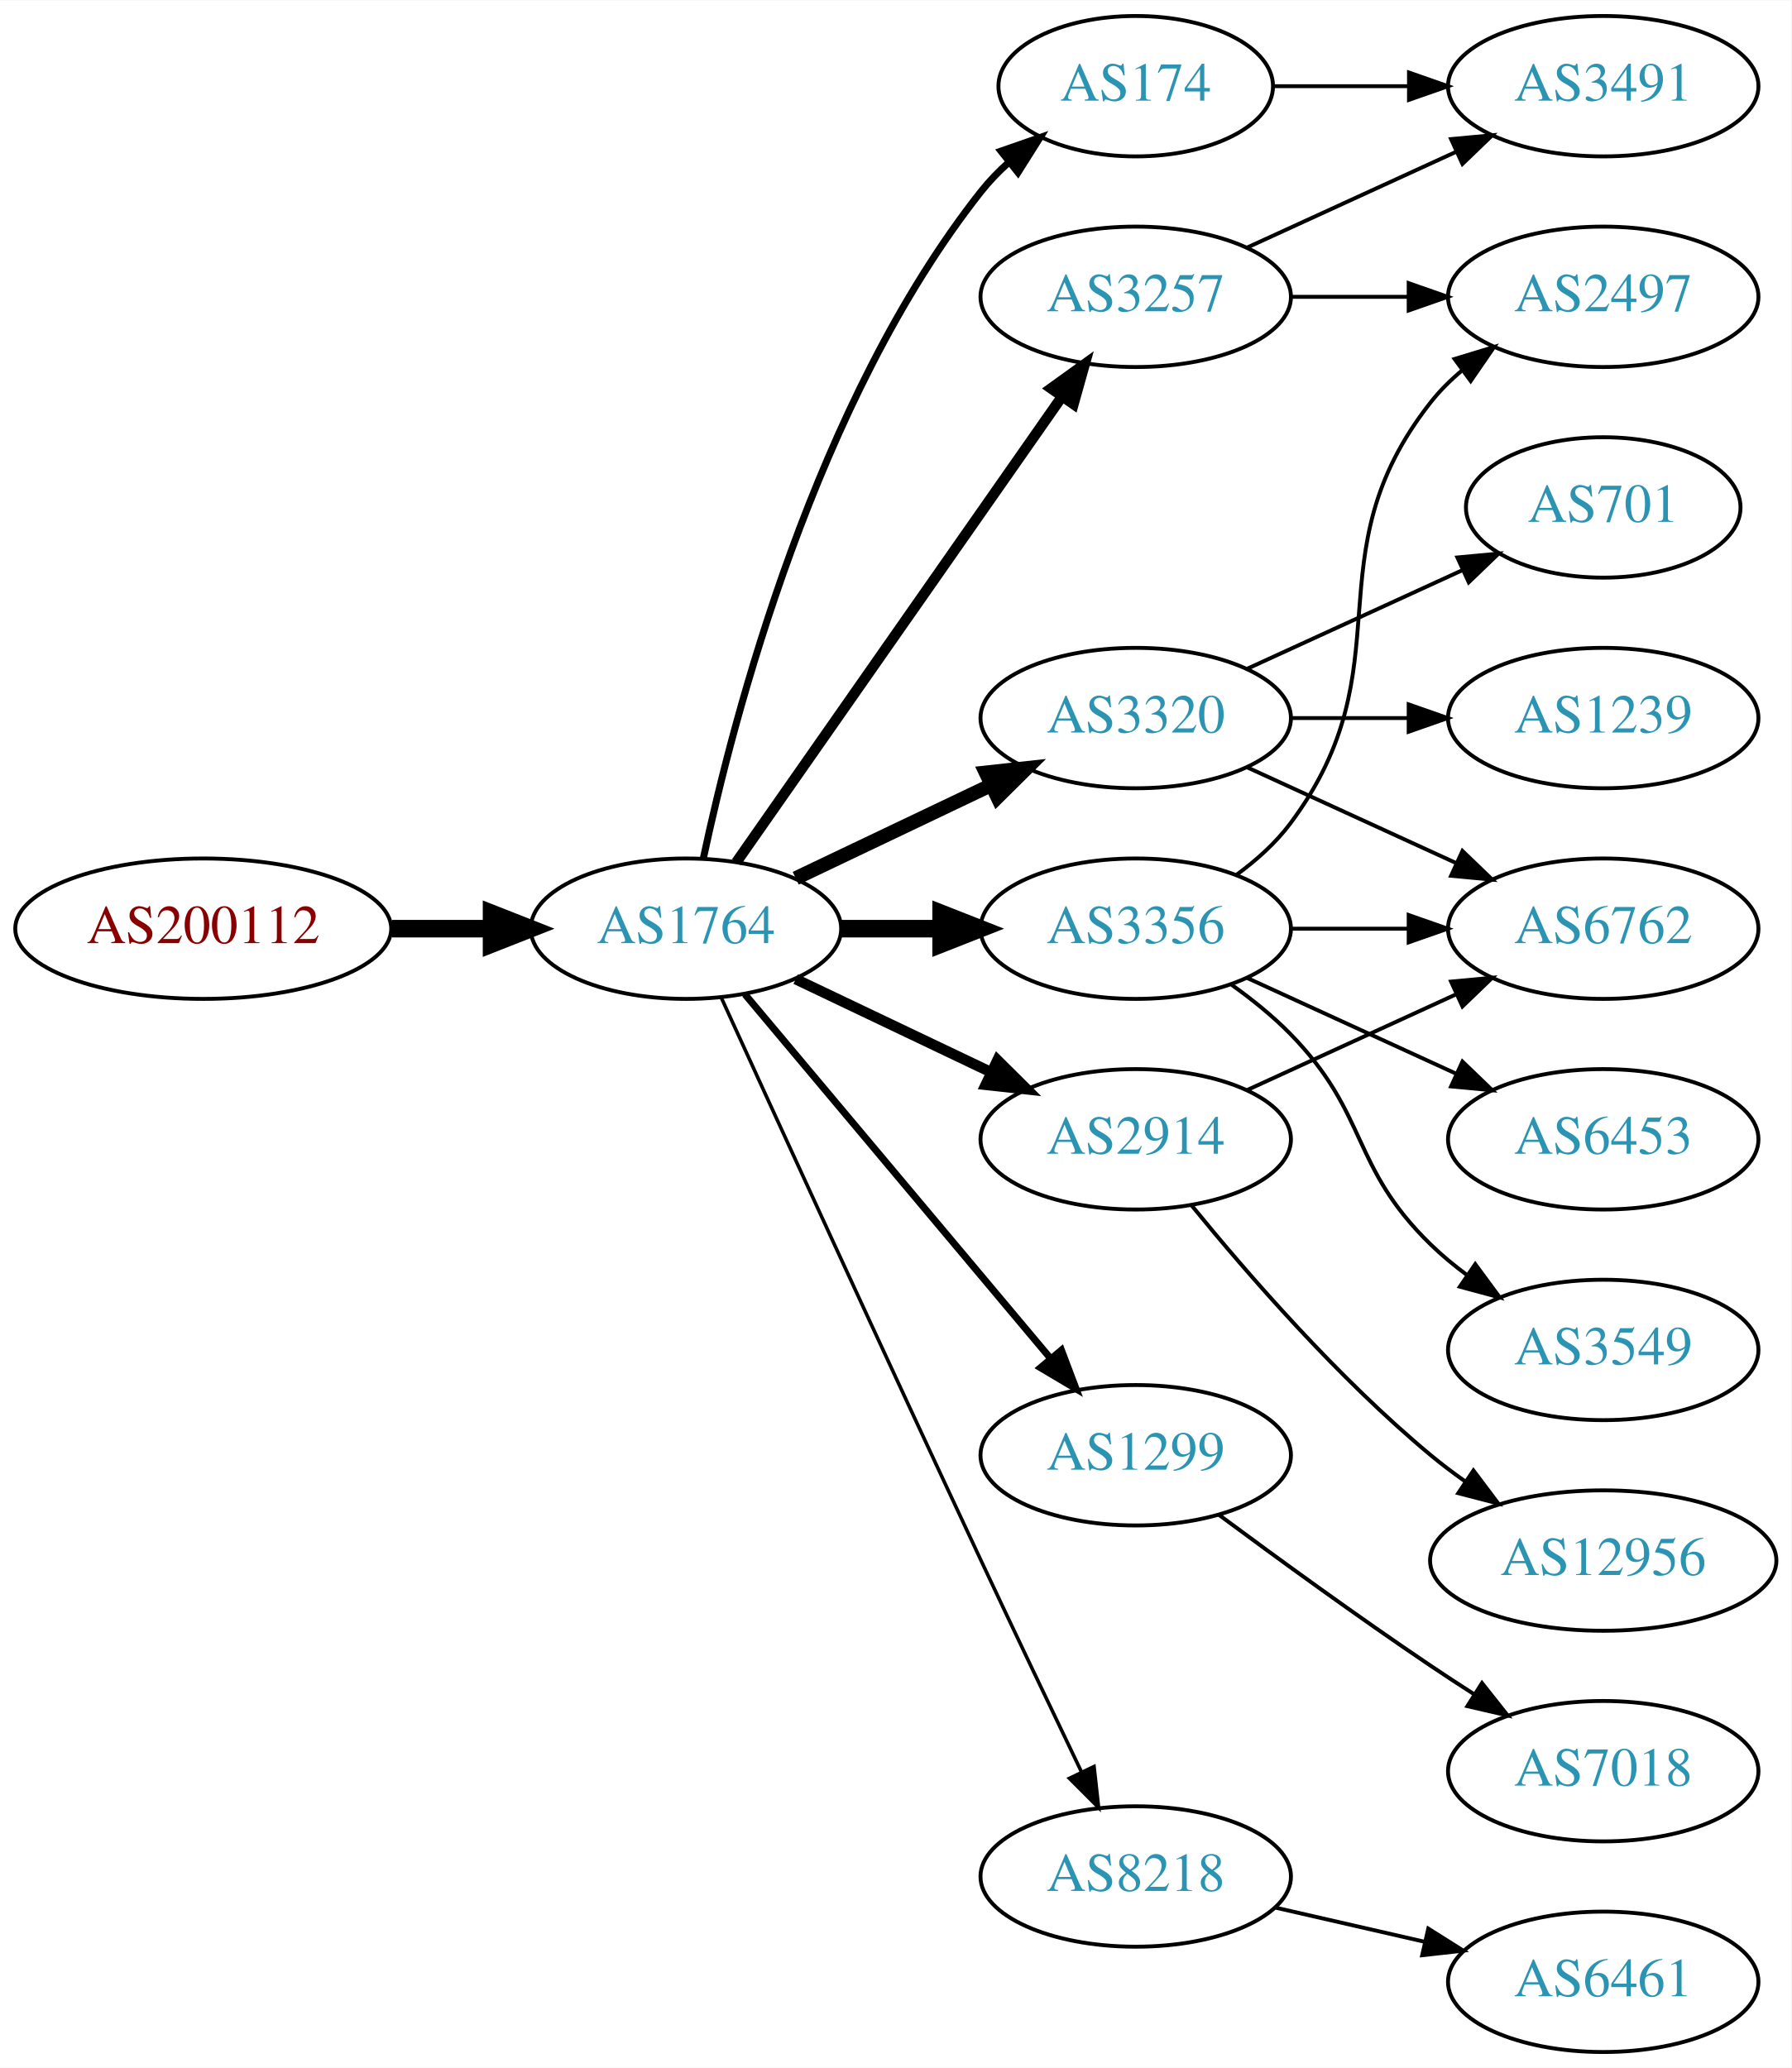
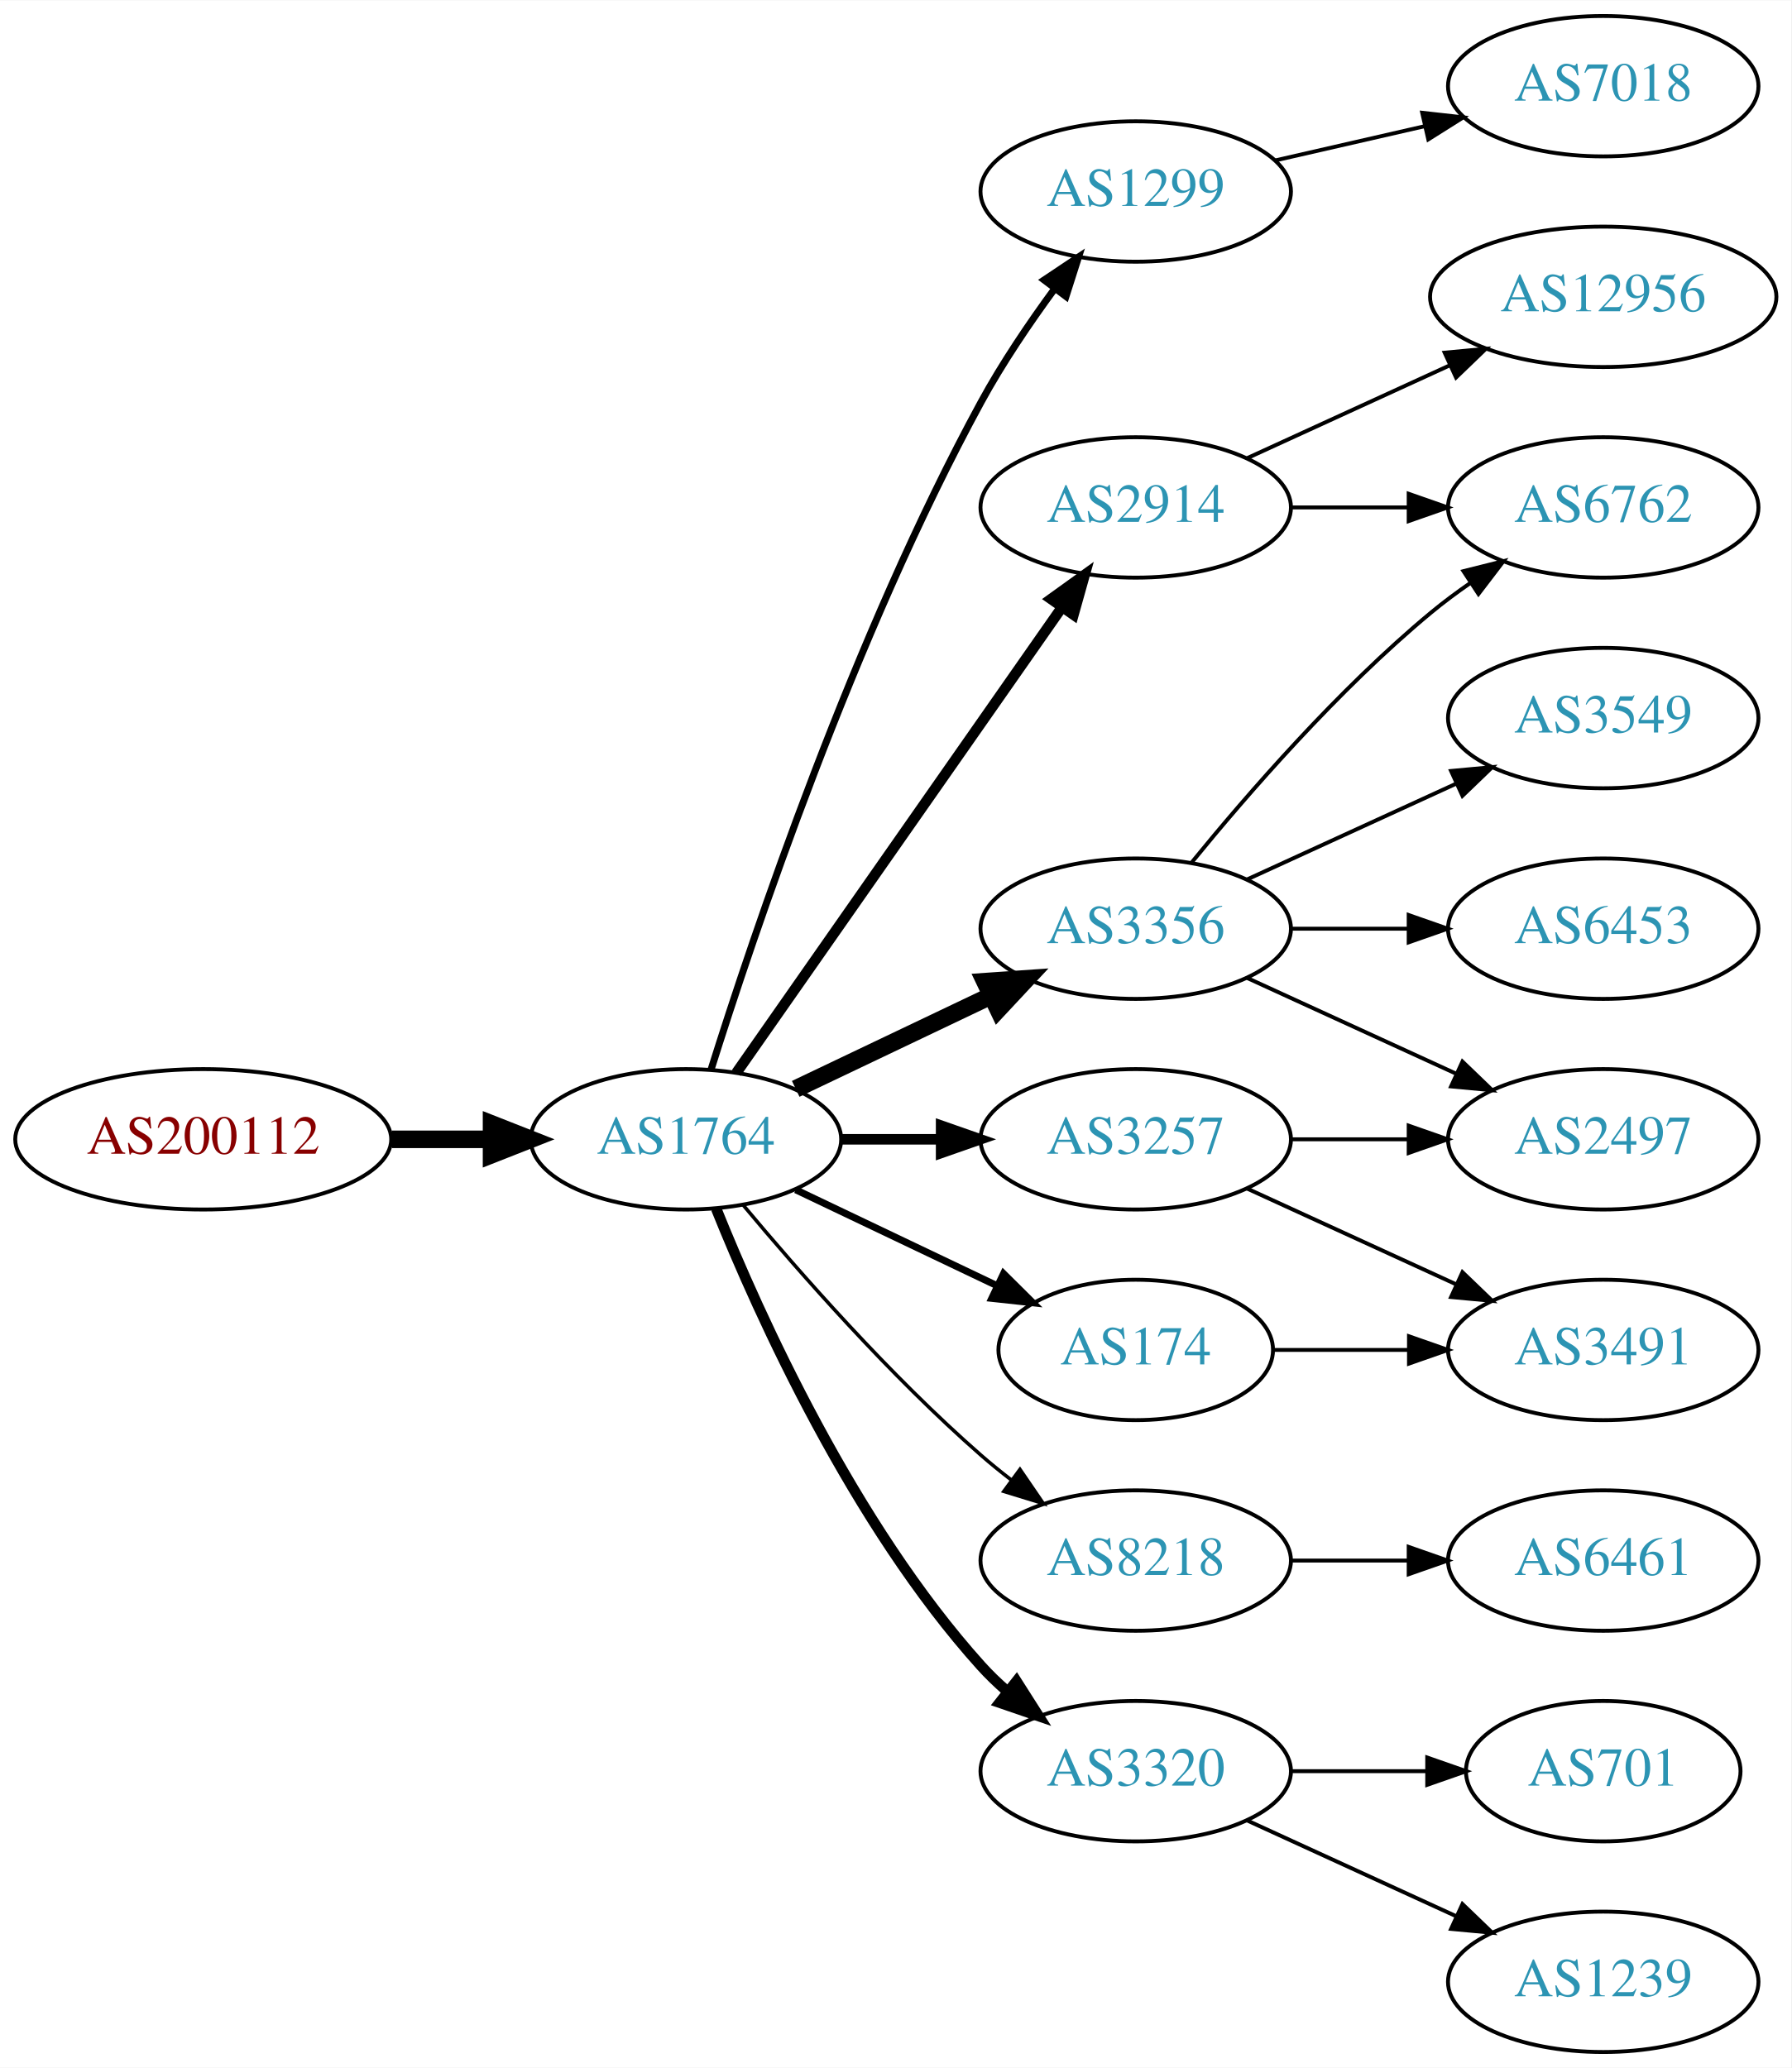
<svg xmlns="http://www.w3.org/2000/svg" xmlns:xlink="http://www.w3.org/1999/xlink" width="459pt" height="530pt" viewBox="0.00 0.00 459.17 530.00">
  <g id="graph0" class="graph" transform="scale(1 1) rotate(0) translate(4 526)">
    <polygon fill="white" stroke="none" points="-4,4 -4,-526 455.17,-526 455.17,4 -4,4" />
    <g id="node1" class="node">
      <g id="a_node1">
        <a xlink:href="/asn/200112" xlink:title="AS200112 ~ DABIS GmbH [AT]">
-           <ellipse fill="#ffffff" stroke="black" cx="48.096" cy="-288" rx="48.192" ry="18" />
-           <text text-anchor="middle" x="48.096" y="-284.3" font-family="Times,serif" font-size="14.00" fill="#880000">AS200112</text>
+           <ellipse fill="#ffffff" stroke="black" cx="48.096" cy="-234" rx="48.192" ry="18" />
+           <text text-anchor="middle" x="48.096" y="-230.3" font-family="Times,serif" font-size="14.00" fill="#880000">AS200112</text>
        </a>
      </g>
    </g>
    <g id="node2" class="node">
      <g id="a_node2">
        <a xlink:href="/asn/1764" xlink:title="AS1764 ~ NEXTLAYER-AS [AT]">
-           <ellipse fill="#ffffff" stroke="black" cx="171.838" cy="-288" rx="39.794" ry="18" />
-           <text text-anchor="middle" x="171.838" y="-284.3" font-family="Times,serif" font-size="14.00" fill="#2c94b3">AS1764</text>
+           <ellipse fill="#ffffff" stroke="black" cx="171.838" cy="-234" rx="39.794" ry="18" />
+           <text text-anchor="middle" x="171.838" y="-230.3" font-family="Times,serif" font-size="14.00" fill="#2c94b3">AS1764</text>
        </a>
      </g>
    </g>
    <g id="edge1" class="edge">
-       <path fill="none" stroke="black" stroke-width="4.5" d="M96.513,-288C104.867,-288 113.577,-288 121.969,-288" />
-       <polygon fill="black" stroke="black" stroke-width="4.5" points="122.004,-291.938 132.004,-288 122.004,-284.063 122.004,-291.938" />
+       <path fill="none" stroke="black" stroke-width="4.5" d="M96.513,-234C104.867,-234 113.577,-234 121.969,-234" />
+       <polygon fill="black" stroke="black" stroke-width="4.5" points="122.004,-237.938 132.004,-234 122.004,-230.063 122.004,-237.938" />
    </g>
    <g id="node3" class="node">
      <g id="a_node3">
-         <a xlink:href="/asn/174" xlink:title="AS174 ~ Cogent Communications [US]">
-           <ellipse fill="#ffffff" stroke="black" cx="287.131" cy="-504" rx="35.194" ry="18" />
-           <text text-anchor="middle" x="287.131" y="-500.3" font-family="Times,serif" font-size="14.00" fill="#2c94b3">AS174</text>
+         <a xlink:href="/asn/1299" xlink:title="AS1299 ~ Telia Carrier [EU]">
+           <ellipse fill="#ffffff" stroke="black" cx="287.131" cy="-477" rx="39.794" ry="18" />
+           <text text-anchor="middle" x="287.131" y="-473.3" font-family="Times,serif" font-size="14.00" fill="#2c94b3">AS1299</text>
        </a>
      </g>
    </g>
    <g id="edge2" class="edge">
-       <path fill="none" stroke="black" stroke-width="1.8" d="M176.328,-306.16C183.959,-342.03 204.951,-423.155 247.484,-477 249.565,-479.633 251.97,-482.116 254.542,-484.428" />
-       <polygon fill="black" stroke="black" stroke-width="1.8" points="252.599,-487.354 262.605,-490.835 256.954,-481.873 252.599,-487.354" />
+       <path fill="none" stroke="black" stroke-width="1.8" d="M178.259,-251.841C189.03,-286.146 214.921,-363.203 247.484,-423 252.916,-432.974 259.89,-443.269 266.416,-452.16" />
+       <polygon fill="black" stroke="black" stroke-width="1.8" points="263.658,-454.316 272.47,-460.198 269.249,-450.105 263.658,-454.316" />
    </g>
    <g id="node4" class="node">
      <g id="a_node4">
-         <a xlink:href="/asn/1299" xlink:title="AS1299 ~ Telia Carrier [EU]">
-           <ellipse fill="#ffffff" stroke="black" cx="287.131" cy="-153" rx="39.794" ry="18" />
-           <text text-anchor="middle" x="287.131" y="-149.3" font-family="Times,serif" font-size="14.00" fill="#2c94b3">AS1299</text>
-         </a>
-       </g>
-     </g>
-     <g id="edge3" class="edge">
-       <path fill="none" stroke="black" stroke-width="1.8" d="M186.958,-271.175C206.632,-247.731 242.436,-205.066 265.215,-177.924" />
-       <polygon fill="black" stroke="black" stroke-width="1.8" points="268.086,-179.947 271.833,-170.037 262.724,-175.447 268.086,-179.947" />
-     </g>
-     <g id="node5" class="node">
-       <g id="a_node5">
-         <a xlink:href="/asn/3257" xlink:title="AS3257 ~ GTT [DE]">
-           <ellipse fill="#ffffff" stroke="black" cx="287.131" cy="-450" rx="39.794" ry="18" />
-           <text text-anchor="middle" x="287.131" y="-446.3" font-family="Times,serif" font-size="14.00" fill="#2c94b3">AS3257</text>
-         </a>
-       </g>
-     </g>
-     <g id="edge4" class="edge">
-       <path fill="none" stroke="black" stroke-width="2.7" d="M184.748,-305.031C204.67,-333.517 244.859,-390.985 268.209,-424.374" />
-       <polygon fill="black" stroke="black" stroke-width="2.7" points="265.44,-426.521 274.039,-432.71 271.176,-422.509 265.44,-426.521" />
-     </g>
-     <g id="node6" class="node">
-       <g id="a_node6">
-         <a xlink:href="/asn/3320" xlink:title="AS3320 ~ DTAG [DE]">
-           <ellipse fill="#ffffff" stroke="black" cx="287.131" cy="-342" rx="39.794" ry="18" />
-           <text text-anchor="middle" x="287.131" y="-338.3" font-family="Times,serif" font-size="14.00" fill="#2c94b3">AS3320</text>
-         </a>
-       </g>
-     </g>
-     <g id="edge5" class="edge">
-       <path fill="none" stroke="black" stroke-width="3.6" d="M199.974,-300.934C214.968,-308.081 233.789,-317.052 250.013,-324.785" />
-       <polygon fill="black" stroke="black" stroke-width="3.6" points="248.683,-328.028 259.216,-329.171 251.695,-321.709 248.683,-328.028" />
-     </g>
-     <g id="node7" class="node">
-       <g id="a_node7">
-         <a xlink:href="/asn/2914" xlink:title="AS2914 ~ NTT America, Inc. [US]">
-           <ellipse fill="#ffffff" stroke="black" cx="287.131" cy="-234" rx="39.794" ry="18" />
-           <text text-anchor="middle" x="287.131" y="-230.3" font-family="Times,serif" font-size="14.00" fill="#2c94b3">AS2914</text>
-         </a>
-       </g>
-     </g>
-     <g id="edge6" class="edge">
-       <path fill="none" stroke="black" stroke-width="2.7" d="M199.974,-275.066C214.968,-267.919 233.789,-258.948 250.013,-251.215" />
-       <polygon fill="black" stroke="black" stroke-width="2.7" points="251.695,-254.291 259.216,-246.829 248.683,-247.972 251.695,-254.291" />
-     </g>
-     <g id="node8" class="node">
-       <g id="a_node8">
        <a xlink:href="/asn/3356" xlink:title="AS3356 ~ Level 3 Parent, LLC [US]">
          <ellipse fill="#ffffff" stroke="black" cx="287.131" cy="-288" rx="39.794" ry="18" />
          <text text-anchor="middle" x="287.131" y="-284.3" font-family="Times,serif" font-size="14.00" fill="#2c94b3">AS3356</text>
        </a>
      </g>
    </g>
+     <g id="edge3" class="edge">
+       <path fill="none" stroke="black" stroke-width="4.5" d="M199.974,-246.934C214.968,-254.081 233.789,-263.052 250.013,-270.785" />
+       <polygon fill="black" stroke="black" stroke-width="4.5" points="248.495,-274.423 259.216,-275.171 251.883,-267.314 248.495,-274.423" />
+     </g>
+     <g id="node5" class="node">
+       <g id="a_node5">
+         <a xlink:href="/asn/174" xlink:title="AS174 ~ Cogent Communications [US]">
+           <ellipse fill="#ffffff" stroke="black" cx="287.131" cy="-180" rx="35.194" ry="18" />
+           <text text-anchor="middle" x="287.131" y="-176.3" font-family="Times,serif" font-size="14.00" fill="#2c94b3">AS174</text>
+         </a>
+       </g>
+     </g>
+     <g id="edge4" class="edge">
+       <path fill="none" stroke="black" stroke-width="1.8" d="M199.974,-221.066C215.406,-213.71 234.892,-204.423 251.427,-196.541" />
+       <polygon fill="black" stroke="black" stroke-width="1.8" points="253.247,-199.551 260.769,-192.089 250.236,-193.232 253.247,-199.551" />
+     </g>
+     <g id="node6" class="node">
+       <g id="a_node6">
+         <a xlink:href="/asn/8218" xlink:title="AS8218 ~ legacy Neotelecoms [FR]">
+           <ellipse fill="#ffffff" stroke="black" cx="287.131" cy="-126" rx="39.794" ry="18" />
+           <text text-anchor="middle" x="287.131" y="-122.3" font-family="Times,serif" font-size="14.00" fill="#2c94b3">AS8218</text>
+         </a>
+       </g>
+     </g>
+     <g id="edge5" class="edge">
+       <path fill="none" stroke="black" stroke-width="0.9" d="M186.468,-217.183C200.751,-200.071 224.297,-173.255 247.484,-153 249.95,-150.846 252.589,-148.706 255.286,-146.628" />
+       <polygon fill="black" stroke="black" stroke-width="0.9" points="257.459,-149.375 263.44,-140.63 253.311,-143.736 257.459,-149.375" />
+     </g>
+     <g id="node7" class="node">
+       <g id="a_node7">
+         <a xlink:href="/asn/3320" xlink:title="AS3320 ~ DTAG [DE]">
+           <ellipse fill="#ffffff" stroke="black" cx="287.131" cy="-72" rx="39.794" ry="18" />
+           <text text-anchor="middle" x="287.131" y="-68.3" font-family="Times,serif" font-size="14.00" fill="#2c94b3">AS3320</text>
+         </a>
+       </g>
+     </g>
+     <g id="edge6" class="edge">
+       <path fill="none" stroke="black" stroke-width="2.7" d="M179.586,-216.213C190.637,-188.757 214.69,-135.422 247.484,-99 249.487,-96.776 251.706,-94.637 254.038,-92.603" />
+       <polygon fill="black" stroke="black" stroke-width="2.7" points="256.569,-95.065 262.257,-86.127 252.236,-89.567 256.569,-95.065" />
+     </g>
+     <g id="node8" class="node">
+       <g id="a_node8">
+         <a xlink:href="/asn/2914" xlink:title="AS2914 ~ NTT America, Inc. [US]">
+           <ellipse fill="#ffffff" stroke="black" cx="287.131" cy="-396" rx="39.794" ry="18" />
+           <text text-anchor="middle" x="287.131" y="-392.3" font-family="Times,serif" font-size="14.00" fill="#2c94b3">AS2914</text>
+         </a>
+       </g>
+     </g>
    <g id="edge7" class="edge">
-       <path fill="none" stroke="black" stroke-width="4.5" d="M211.51,-288C219.713,-288 228.477,-288 237.009,-288" />
-       <polygon fill="black" stroke="black" stroke-width="4.5" points="237.248,-291.938 247.248,-288 237.248,-284.063 237.248,-291.938" />
+       <path fill="none" stroke="black" stroke-width="2.7" d="M184.748,-251.031C204.67,-279.517 244.859,-336.985 268.209,-370.374" />
+       <polygon fill="black" stroke="black" stroke-width="2.7" points="265.44,-372.521 274.039,-378.71 271.176,-368.509 265.44,-372.521" />
    </g>
    <g id="node9" class="node">
      <g id="a_node9">
-         <a xlink:href="/asn/8218" xlink:title="AS8218 ~ legacy Neotelecoms [FR]">
-           <ellipse fill="#ffffff" stroke="black" cx="287.131" cy="-45" rx="39.794" ry="18" />
-           <text text-anchor="middle" x="287.131" y="-41.3" font-family="Times,serif" font-size="14.00" fill="#2c94b3">AS8218</text>
+         <a xlink:href="/asn/3257" xlink:title="AS3257 ~ GTT [DE]">
+           <ellipse fill="#ffffff" stroke="black" cx="287.131" cy="-234" rx="39.794" ry="18" />
+           <text text-anchor="middle" x="287.131" y="-230.3" font-family="Times,serif" font-size="14.00" fill="#2c94b3">AS3257</text>
        </a>
      </g>
    </g>
    <g id="edge8" class="edge">
-       <path fill="none" stroke="black" stroke-width="0.9" d="M180.825,-270.464C194.401,-240.704 222.899,-178.43 247.484,-126 255.976,-107.892 265.668,-87.579 273.222,-71.825" />
-       <polygon fill="black" stroke="black" stroke-width="0.9" points="276.446,-73.195 277.619,-62.665 270.136,-70.165 276.446,-73.195" />
+       <path fill="none" stroke="black" stroke-width="2.7" d="M211.51,-234C219.713,-234 228.477,-234 237.009,-234" />
+       <polygon fill="black" stroke="black" stroke-width="2.7" points="237.248,-237.5 247.248,-234 237.248,-230.5 237.248,-237.5" />
+     </g>
+     <g id="node19" class="node">
+       <g id="a_node19">
+         <a xlink:href="/asn/7018" xlink:title="AS7018 ~ AT&amp;T Services, Inc. [US]">
+           <ellipse fill="#ffffff" stroke="black" cx="406.973" cy="-504" rx="39.794" ry="18" />
+           <text text-anchor="middle" x="406.973" y="-500.3" font-family="Times,serif" font-size="14.00" fill="#2c94b3">AS7018</text>
+         </a>
+       </g>
+     </g>
+     <g id="edge19" class="edge">
+       <path fill="none" stroke="black" d="M322.85,-484.955C334.85,-487.704 348.471,-490.825 361.164,-493.733" />
+       <polygon fill="black" stroke="black" points="360.566,-497.187 371.095,-496.009 362.129,-490.364 360.566,-497.187" />
+     </g>
+     <g id="node10" class="node">
+       <g id="a_node10">
+         <a xlink:href="/asn/3549" xlink:title="AS3549 ~ Level 3 Parent, LLC [US]">
+           <ellipse fill="#ffffff" stroke="black" cx="406.973" cy="-342" rx="39.794" ry="18" />
+           <text text-anchor="middle" x="406.973" y="-338.3" font-family="Times,serif" font-size="14.00" fill="#2c94b3">AS3549</text>
+         </a>
+       </g>
+     </g>
+     <g id="edge9" class="edge">
+       <path fill="none" stroke="black" d="M315.76,-300.661C331.717,-307.973 351.987,-317.261 369.27,-325.181" />
+       <polygon fill="black" stroke="black" points="367.969,-328.435 378.518,-329.419 370.885,-322.071 367.969,-328.435" />
+     </g>
+     <g id="node11" class="node">
+       <g id="a_node11">
+         <a xlink:href="/asn/6762" xlink:title="AS6762 ~ TELECOM ITALIA SPARKLE S.p.A. [IT]">
+           <ellipse fill="#ffffff" stroke="black" cx="406.973" cy="-396" rx="39.794" ry="18" />
+           <text text-anchor="middle" x="406.973" y="-392.3" font-family="Times,serif" font-size="14.00" fill="#2c94b3">AS6762</text>
+         </a>
+       </g>
+     </g>
+     <g id="edge10" class="edge">
+       <path fill="none" stroke="black" d="M301.55,-305.065C315.665,-322.375 339.079,-349.345 362.777,-369 365.994,-371.668 369.494,-374.27 373.065,-376.741" />
+       <polygon fill="black" stroke="black" points="371.143,-379.666 381.421,-382.236 374.988,-373.817 371.143,-379.666" />
    </g>
    <g id="node12" class="node">
      <g id="a_node12">
-         <a xlink:href="/asn/3491" xlink:title="AS3491 ~ PCCW Global, Inc. [US]">
-           <ellipse fill="#ffffff" stroke="black" cx="406.973" cy="-504" rx="39.794" ry="18" />
-           <text text-anchor="middle" x="406.973" y="-500.3" font-family="Times,serif" font-size="14.00" fill="#2c94b3">AS3491</text>
-         </a>
-       </g>
-     </g>
-     <g id="edge15" class="edge">
-       <path fill="none" stroke="black" d="M322.533,-504C333.357,-504 345.524,-504 357.151,-504" />
-       <polygon fill="black" stroke="black" points="357.182,-507.5 367.182,-504 357.182,-500.5 357.182,-507.5" />
-     </g>
-     <g id="node10" class="node">
-       <g id="a_node10">
-         <a xlink:href="/asn/7018" xlink:title="AS7018 ~ AT&amp;T Services, Inc. [US]">
-           <ellipse fill="#ffffff" stroke="black" cx="406.973" cy="-72" rx="39.794" ry="18" />
-           <text text-anchor="middle" x="406.973" y="-68.3" font-family="Times,serif" font-size="14.00" fill="#2c94b3">AS7018</text>
-         </a>
-       </g>
-     </g>
-     <g id="edge9" class="edge">
-       <path fill="none" stroke="black" d="M308.461,-137.723C323.324,-126.696 344.068,-111.593 362.777,-99 366.326,-96.611 370.077,-94.161 373.825,-91.758" />
-       <polygon fill="black" stroke="black" points="375.893,-94.591 382.474,-86.288 372.151,-88.675 375.893,-94.591" />
-     </g>
-     <g id="node11" class="node">
-       <g id="a_node11">
-         <a xlink:href="/asn/2497" xlink:title="AS2497 ~ Internet Initiative Japan Inc. [JP]">
-           <ellipse fill="#ffffff" stroke="black" cx="406.973" cy="-450" rx="39.794" ry="18" />
-           <text text-anchor="middle" x="406.973" y="-446.3" font-family="Times,serif" font-size="14.00" fill="#2c94b3">AS2497</text>
-         </a>
-       </g>
-     </g>
-     <g id="edge10" class="edge">
-       <path fill="none" stroke="black" d="M327.044,-450C336.597,-450 346.947,-450 356.909,-450" />
-       <polygon fill="black" stroke="black" points="357.102,-453.5 367.102,-450 357.102,-446.5 357.102,-453.5" />
+         <a xlink:href="/asn/6453" xlink:title="AS6453 ~ TATA COMMUNICATIONS (AMERICA) INC [US]">
+           <ellipse fill="#ffffff" stroke="black" cx="406.973" cy="-288" rx="39.794" ry="18" />
+           <text text-anchor="middle" x="406.973" y="-284.3" font-family="Times,serif" font-size="14.00" fill="#2c94b3">AS6453</text>
+         </a>
+       </g>
    </g>
    <g id="edge11" class="edge">
-       <path fill="none" stroke="black" d="M315.76,-462.661C331.717,-469.973 351.987,-479.261 369.27,-487.181" />
-       <polygon fill="black" stroke="black" points="367.969,-490.435 378.518,-491.419 370.885,-484.071 367.969,-490.435" />
+       <path fill="none" stroke="black" d="M327.044,-288C336.597,-288 346.947,-288 356.909,-288" />
+       <polygon fill="black" stroke="black" points="357.102,-291.5 367.102,-288 357.102,-284.5 357.102,-291.5" />
    </g>
    <g id="node13" class="node">
      <g id="a_node13">
-         <a xlink:href="/asn/6762" xlink:title="AS6762 ~ TELECOM ITALIA SPARKLE S.p.A. [IT]">
-           <ellipse fill="#ffffff" stroke="black" cx="406.973" cy="-288" rx="39.794" ry="18" />
-           <text text-anchor="middle" x="406.973" y="-284.3" font-family="Times,serif" font-size="14.00" fill="#2c94b3">AS6762</text>
+         <a xlink:href="/asn/2497" xlink:title="AS2497 ~ Internet Initiative Japan Inc. [JP]">
+           <ellipse fill="#ffffff" stroke="black" cx="406.973" cy="-234" rx="39.794" ry="18" />
+           <text text-anchor="middle" x="406.973" y="-230.3" font-family="Times,serif" font-size="14.00" fill="#2c94b3">AS2497</text>
        </a>
      </g>
    </g>
    <g id="edge12" class="edge">
-       <path fill="none" stroke="black" d="M315.76,-329.339C331.717,-322.027 351.987,-312.739 369.27,-304.819" />
-       <polygon fill="black" stroke="black" points="370.885,-307.929 378.518,-300.581 367.969,-301.565 370.885,-307.929" />
+       <path fill="none" stroke="black" d="M315.76,-275.339C331.717,-268.027 351.987,-258.739 369.27,-250.819" />
+       <polygon fill="black" stroke="black" points="370.885,-253.929 378.518,-246.581 367.969,-247.565 370.885,-253.929" />
+     </g>
+     <g id="node18" class="node">
+       <g id="a_node18">
+         <a xlink:href="/asn/3491" xlink:title="AS3491 ~ PCCW Global, Inc. [US]">
+           <ellipse fill="#ffffff" stroke="black" cx="406.973" cy="-180" rx="39.794" ry="18" />
+           <text text-anchor="middle" x="406.973" y="-176.3" font-family="Times,serif" font-size="14.00" fill="#2c94b3">AS3491</text>
+         </a>
+       </g>
+     </g>
+     <g id="edge18" class="edge">
+       <path fill="none" stroke="black" d="M322.533,-180C333.357,-180 345.524,-180 357.151,-180" />
+       <polygon fill="black" stroke="black" points="357.182,-183.5 367.182,-180 357.182,-176.5 357.182,-183.5" />
    </g>
    <g id="node14" class="node">
      <g id="a_node14">
-         <a xlink:href="/asn/1239" xlink:title="AS1239 ~ Sprint [US]">
-           <ellipse fill="#ffffff" stroke="black" cx="406.973" cy="-342" rx="39.794" ry="18" />
-           <text text-anchor="middle" x="406.973" y="-338.3" font-family="Times,serif" font-size="14.00" fill="#2c94b3">AS1239</text>
+         <a xlink:href="/asn/6461" xlink:title="AS6461 ~ Zayo Bandwidth [US]">
+           <ellipse fill="#ffffff" stroke="black" cx="406.973" cy="-126" rx="39.794" ry="18" />
+           <text text-anchor="middle" x="406.973" y="-122.3" font-family="Times,serif" font-size="14.00" fill="#2c94b3">AS6461</text>
        </a>
      </g>
    </g>
    <g id="edge13" class="edge">
-       <path fill="none" stroke="black" d="M327.044,-342C336.597,-342 346.947,-342 356.909,-342" />
-       <polygon fill="black" stroke="black" points="357.102,-345.5 367.102,-342 357.102,-338.5 357.102,-345.5" />
+       <path fill="none" stroke="black" d="M327.044,-126C336.597,-126 346.947,-126 356.909,-126" />
+       <polygon fill="black" stroke="black" points="357.102,-129.5 367.102,-126 357.102,-122.5 357.102,-129.5" />
    </g>
    <g id="node15" class="node">
      <g id="a_node15">
        <a xlink:href="/asn/701" xlink:title="AS701 ~ UUNET [US]">
-           <ellipse fill="#ffffff" stroke="black" cx="406.973" cy="-396" rx="35.194" ry="18" />
-           <text text-anchor="middle" x="406.973" y="-392.3" font-family="Times,serif" font-size="14.00" fill="#2c94b3">AS701</text>
+           <ellipse fill="#ffffff" stroke="black" cx="406.973" cy="-72" rx="35.194" ry="18" />
+           <text text-anchor="middle" x="406.973" y="-68.3" font-family="Times,serif" font-size="14.00" fill="#2c94b3">AS701</text>
        </a>
      </g>
    </g>
    <g id="edge14" class="edge">
-       <path fill="none" stroke="black" d="M315.76,-354.661C332.176,-362.183 353.158,-371.798 370.754,-379.861" />
-       <polygon fill="black" stroke="black" points="369.583,-383.174 380.132,-384.158 372.499,-376.811 369.583,-383.174" />
-     </g>
-     <g id="edge17" class="edge">
-       <path fill="none" stroke="black" d="M315.76,-246.661C331.717,-253.973 351.987,-263.261 369.27,-271.181" />
-       <polygon fill="black" stroke="black" points="367.969,-274.435 378.518,-275.419 370.885,-268.071 367.969,-274.435" />
+       <path fill="none" stroke="black" d="M327.044,-72C338.13,-72 350.29,-72 361.672,-72" />
+       <polygon fill="black" stroke="black" points="361.854,-75.5 371.854,-72 361.854,-68.5 361.854,-75.5" />
    </g>
    <g id="node16" class="node">
      <g id="a_node16">
-         <a xlink:href="/asn/12956" xlink:title="AS12956 ~ TELXIUS [ES]">
-           <ellipse fill="#ffffff" stroke="black" cx="406.973" cy="-126" rx="44.393" ry="18" />
-           <text text-anchor="middle" x="406.973" y="-122.3" font-family="Times,serif" font-size="14.00" fill="#2c94b3">AS12956</text>
-         </a>
-       </g>
+         <a xlink:href="/asn/1239" xlink:title="AS1239 ~ Sprint [US]">
+           <ellipse fill="#ffffff" stroke="black" cx="406.973" cy="-18" rx="39.794" ry="18" />
+           <text text-anchor="middle" x="406.973" y="-14.3" font-family="Times,serif" font-size="14.00" fill="#2c94b3">AS1239</text>
+         </a>
+       </g>
+     </g>
+     <g id="edge15" class="edge">
+       <path fill="none" stroke="black" d="M315.76,-59.339C331.717,-52.027 351.987,-42.739 369.27,-34.819" />
+       <polygon fill="black" stroke="black" points="370.885,-37.929 378.518,-30.581 367.969,-31.565 370.885,-37.929" />
    </g>
    <g id="edge16" class="edge">
-       <path fill="none" stroke="black" d="M301.55,-216.935C315.665,-199.625 339.079,-172.655 362.777,-153 365.515,-150.729 368.459,-148.506 371.476,-146.37" />
-       <polygon fill="black" stroke="black" points="373.702,-149.092 380.065,-140.621 369.808,-143.275 373.702,-149.092" />
-     </g>
-     <g id="edge19" class="edge">
-       <path fill="none" stroke="black" d="M313.062,-301.882C318.138,-305.611 323.056,-310.016 326.777,-315 357.049,-355.542 331.479,-383.246 362.777,-423 365.102,-425.953 367.846,-428.67 370.805,-431.147" />
-       <polygon fill="black" stroke="black" points="368.865,-434.064 379.002,-437.145 372.998,-428.415 368.865,-434.064" />
-     </g>
-     <g id="edge18" class="edge">
-       <path fill="none" stroke="black" d="M327.044,-288C336.597,-288 346.947,-288 356.909,-288" />
-       <polygon fill="black" stroke="black" points="357.102,-291.5 367.102,-288 357.102,-284.5 357.102,-291.5" />
+       <path fill="none" stroke="black" d="M327.044,-396C336.597,-396 346.947,-396 356.909,-396" />
+       <polygon fill="black" stroke="black" points="357.102,-399.5 367.102,-396 357.102,-392.5 357.102,-399.5" />
    </g>
    <g id="node17" class="node">
      <g id="a_node17">
-         <a xlink:href="/asn/3549" xlink:title="AS3549 ~ Level 3 Parent, LLC [US]">
-           <ellipse fill="#ffffff" stroke="black" cx="406.973" cy="-180" rx="39.794" ry="18" />
-           <text text-anchor="middle" x="406.973" y="-176.3" font-family="Times,serif" font-size="14.00" fill="#2c94b3">AS3549</text>
-         </a>
-       </g>
+         <a xlink:href="/asn/12956" xlink:title="AS12956 ~ TELXIUS [ES]">
+           <ellipse fill="#ffffff" stroke="black" cx="406.973" cy="-450" rx="44.393" ry="18" />
+           <text text-anchor="middle" x="406.973" y="-446.3" font-family="Times,serif" font-size="14.00" fill="#2c94b3">AS12956</text>
+         </a>
+       </g>
+     </g>
+     <g id="edge17" class="edge">
+       <path fill="none" stroke="black" d="M315.76,-408.661C331.258,-415.762 350.824,-424.728 367.771,-432.494" />
+       <polygon fill="black" stroke="black" points="366.324,-435.681 376.873,-436.665 369.24,-429.317 366.324,-435.681" />
    </g>
    <g id="edge20" class="edge">
-       <path fill="none" stroke="black" d="M311.725,-273.611C316.981,-269.852 322.313,-265.563 326.777,-261 346.95,-240.383 342.084,-227.094 362.777,-207 365.623,-204.237 368.796,-201.614 372.096,-199.166" />
-       <polygon fill="black" stroke="black" points="374.162,-201.994 380.444,-193.462 370.213,-196.214 374.162,-201.994" />
-     </g>
-     <g id="node18" class="node">
-       <g id="a_node18">
-         <a xlink:href="/asn/6453" xlink:title="AS6453 ~ TATA COMMUNICATIONS (AMERICA) INC [US]">
-           <ellipse fill="#ffffff" stroke="black" cx="406.973" cy="-234" rx="39.794" ry="18" />
-           <text text-anchor="middle" x="406.973" y="-230.3" font-family="Times,serif" font-size="14.00" fill="#2c94b3">AS6453</text>
-         </a>
-       </g>
+       <path fill="none" stroke="black" d="M327.044,-234C336.597,-234 346.947,-234 356.909,-234" />
+       <polygon fill="black" stroke="black" points="357.102,-237.5 367.102,-234 357.102,-230.5 357.102,-237.5" />
    </g>
    <g id="edge21" class="edge">
-       <path fill="none" stroke="black" d="M315.76,-275.339C331.717,-268.027 351.987,-258.739 369.27,-250.819" />
-       <polygon fill="black" stroke="black" points="370.885,-253.929 378.518,-246.581 367.969,-247.565 370.885,-253.929" />
-     </g>
-     <g id="node19" class="node">
-       <g id="a_node19">
-         <a xlink:href="/asn/6461" xlink:title="AS6461 ~ Zayo Bandwidth [US]">
-           <ellipse fill="#ffffff" stroke="black" cx="406.973" cy="-18" rx="39.794" ry="18" />
-           <text text-anchor="middle" x="406.973" y="-14.3" font-family="Times,serif" font-size="14.00" fill="#2c94b3">AS6461</text>
-         </a>
-       </g>
-     </g>
-     <g id="edge22" class="edge">
-       <path fill="none" stroke="black" d="M322.85,-37.045C334.85,-34.296 348.471,-31.175 361.164,-28.267" />
-       <polygon fill="black" stroke="black" points="362.129,-31.636 371.095,-25.991 360.566,-24.813 362.129,-31.636" />
+       <path fill="none" stroke="black" d="M315.76,-221.339C331.717,-214.027 351.987,-204.739 369.27,-196.819" />
+       <polygon fill="black" stroke="black" points="370.885,-199.929 378.518,-192.581 367.969,-193.565 370.885,-199.929" />
    </g>
  </g>
</svg>
